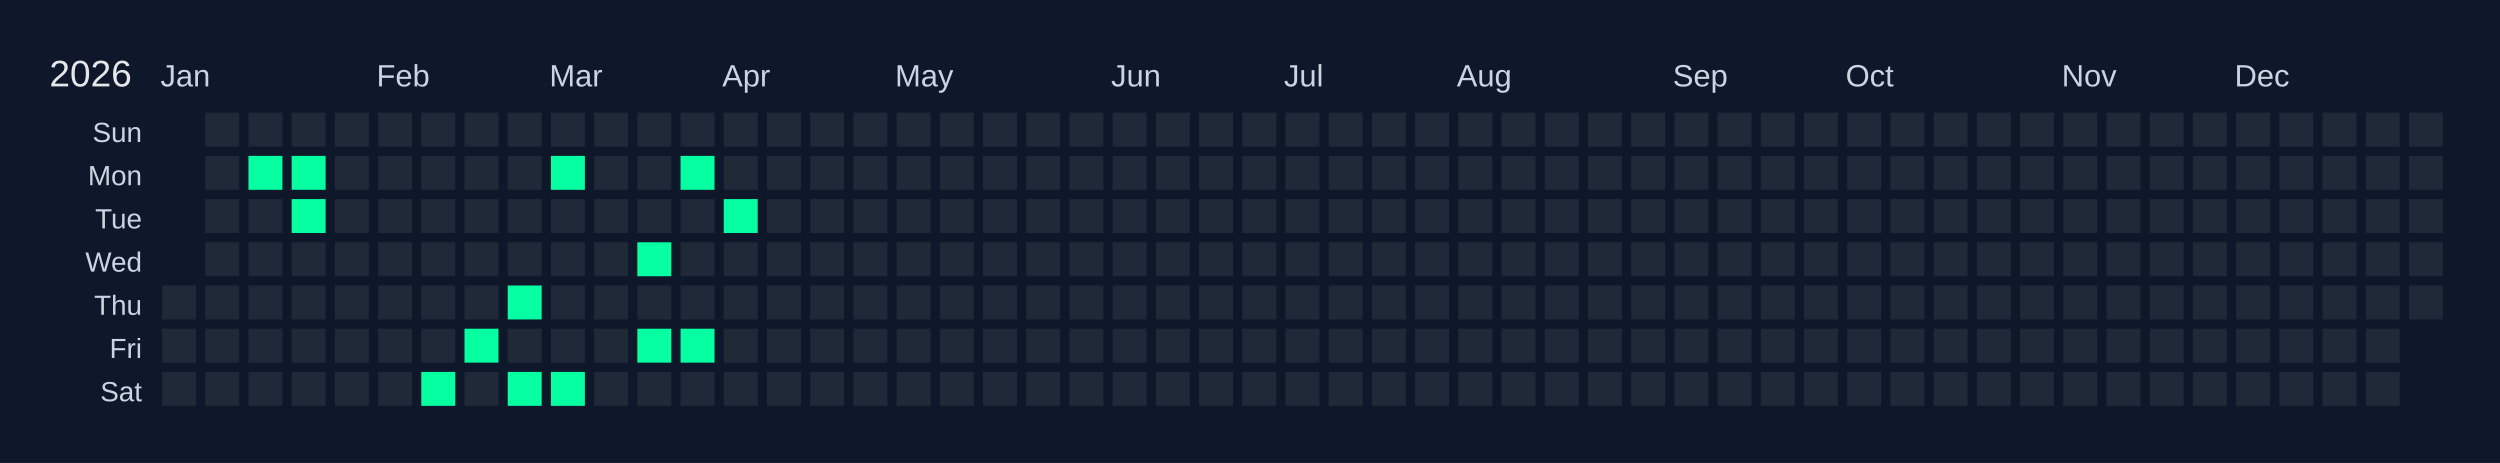
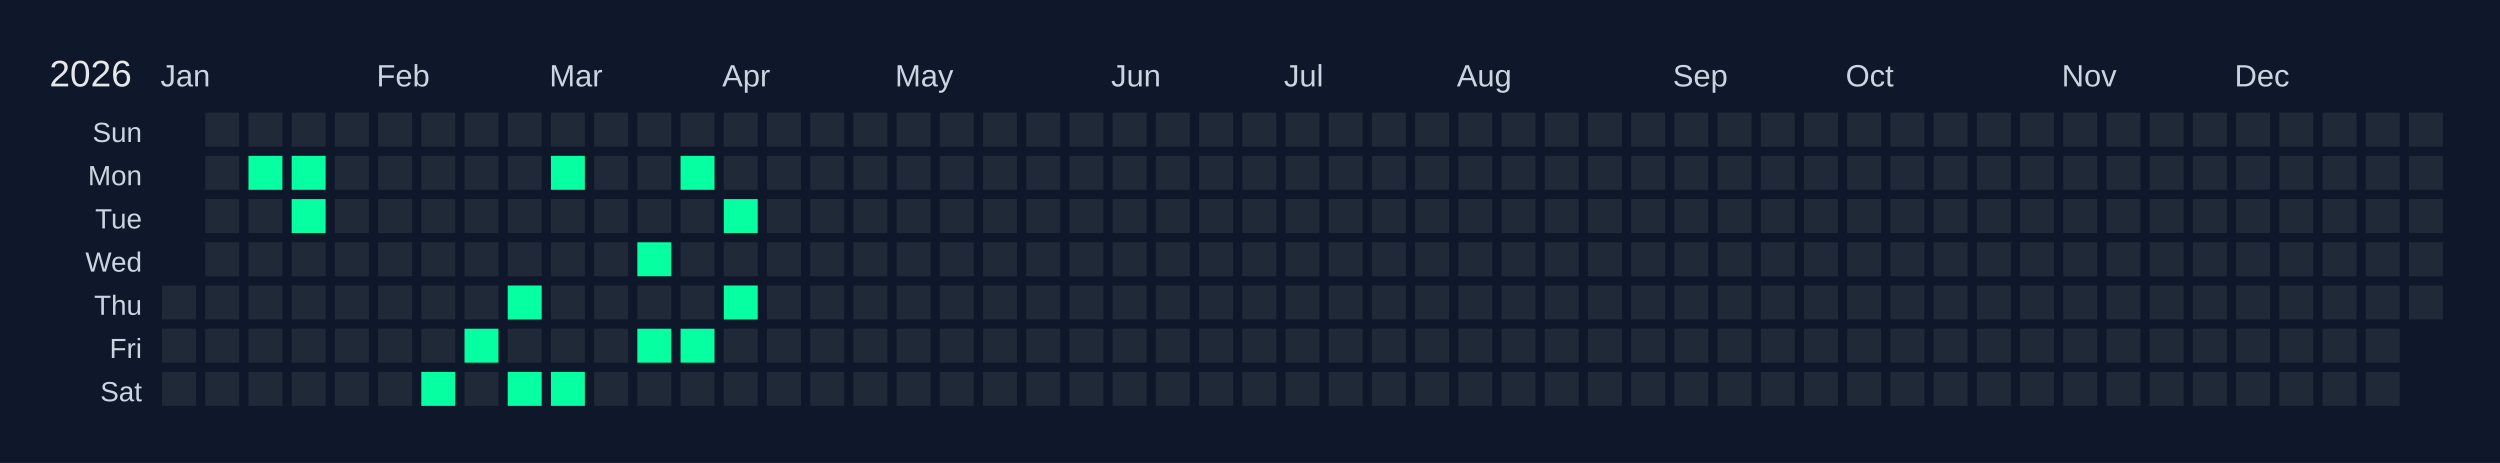
<svg xmlns="http://www.w3.org/2000/svg" width="810" height="150" viewBox="0 0 810 150">
  <rect width="810" height="150" fill="#0f172a" />
  <text x="16" y="28" font-size="12" fill="#e5e7eb" font-family="Arial, sans-serif">2026</text>
  <text x="52" y="28" font-size="10" fill="#cbd5e1" font-family="Arial, sans-serif">Jan</text>
  <text x="122" y="28" font-size="10" fill="#cbd5e1" font-family="Arial, sans-serif">Feb</text>
  <text x="178" y="28" font-size="10" fill="#cbd5e1" font-family="Arial, sans-serif">Mar</text>
  <text x="234" y="28" font-size="10" fill="#cbd5e1" font-family="Arial, sans-serif">Apr</text>
  <text x="290" y="28" font-size="10" fill="#cbd5e1" font-family="Arial, sans-serif">May</text>
  <text x="360" y="28" font-size="10" fill="#cbd5e1" font-family="Arial, sans-serif">Jun</text>
  <text x="416" y="28" font-size="10" fill="#cbd5e1" font-family="Arial, sans-serif">Jul</text>
  <text x="472" y="28" font-size="10" fill="#cbd5e1" font-family="Arial, sans-serif">Aug</text>
  <text x="542" y="28" font-size="10" fill="#cbd5e1" font-family="Arial, sans-serif">Sep</text>
  <text x="598" y="28" font-size="10" fill="#cbd5e1" font-family="Arial, sans-serif">Oct</text>
  <text x="668" y="28" font-size="10" fill="#cbd5e1" font-family="Arial, sans-serif">Nov</text>
  <text x="724" y="28" font-size="10" fill="#cbd5e1" font-family="Arial, sans-serif">Dec</text>
  <text x="46" y="46" font-size="9" fill="#cbd5e1" font-family="Arial, sans-serif" text-anchor="end">Sun</text>
  <text x="46" y="60" font-size="9" fill="#cbd5e1" font-family="Arial, sans-serif" text-anchor="end">Mon</text>
  <text x="46" y="74" font-size="9" fill="#cbd5e1" font-family="Arial, sans-serif" text-anchor="end">Tue</text>
  <text x="46" y="88" font-size="9" fill="#cbd5e1" font-family="Arial, sans-serif" text-anchor="end">Wed</text>
  <text x="46" y="102" font-size="9" fill="#cbd5e1" font-family="Arial, sans-serif" text-anchor="end">Thu</text>
  <text x="46" y="116" font-size="9" fill="#cbd5e1" font-family="Arial, sans-serif" text-anchor="end">Fri</text>
  <text x="46" y="130" font-size="9" fill="#cbd5e1" font-family="Arial, sans-serif" text-anchor="end">Sat</text>
  <g transform="translate(52,36)">
    <rect x="0" y="0" width="12" height="12" fill="#0f172a" stroke="#0f172a" stroke-width="1" />
    <rect x="0" y="14" width="12" height="12" fill="#0f172a" stroke="#0f172a" stroke-width="1" />
    <rect x="0" y="28" width="12" height="12" fill="#0f172a" stroke="#0f172a" stroke-width="1" />
    <rect x="0" y="42" width="12" height="12" fill="#0f172a" stroke="#0f172a" stroke-width="1" />
    <rect x="0" y="56" width="12" height="12" fill="#1f2937" stroke="#0f172a" stroke-width="1" data-date="2026-01-01" />
    <rect x="0" y="70" width="12" height="12" fill="#1f2937" stroke="#0f172a" stroke-width="1" data-date="2026-01-02" />
    <rect x="0" y="84" width="12" height="12" fill="#1f2937" stroke="#0f172a" stroke-width="1" data-date="2026-01-03" />
    <rect x="14" y="0" width="12" height="12" fill="#1f2937" stroke="#0f172a" stroke-width="1" data-date="2026-01-04" />
    <rect x="14" y="14" width="12" height="12" fill="#1f2937" stroke="#0f172a" stroke-width="1" data-date="2026-01-05" />
    <rect x="14" y="28" width="12" height="12" fill="#1f2937" stroke="#0f172a" stroke-width="1" data-date="2026-01-06" />
    <rect x="14" y="42" width="12" height="12" fill="#1f2937" stroke="#0f172a" stroke-width="1" data-date="2026-01-07" />
    <rect x="14" y="56" width="12" height="12" fill="#1f2937" stroke="#0f172a" stroke-width="1" data-date="2026-01-08" />
    <rect x="14" y="70" width="12" height="12" fill="#1f2937" stroke="#0f172a" stroke-width="1" data-date="2026-01-09" />
    <rect x="14" y="84" width="12" height="12" fill="#1f2937" stroke="#0f172a" stroke-width="1" data-date="2026-01-10" />
    <rect x="28" y="0" width="12" height="12" fill="#1f2937" stroke="#0f172a" stroke-width="1" data-date="2026-01-11" />
    <rect x="28" y="14" width="12" height="12" fill="#05ffa1" stroke="#0f172a" stroke-width="1" data-date="2026-01-12" />
    <rect x="28" y="28" width="12" height="12" fill="#1f2937" stroke="#0f172a" stroke-width="1" data-date="2026-01-13" />
    <rect x="28" y="42" width="12" height="12" fill="#1f2937" stroke="#0f172a" stroke-width="1" data-date="2026-01-14" />
    <rect x="28" y="56" width="12" height="12" fill="#1f2937" stroke="#0f172a" stroke-width="1" data-date="2026-01-15" />
    <rect x="28" y="70" width="12" height="12" fill="#1f2937" stroke="#0f172a" stroke-width="1" data-date="2026-01-16" />
    <rect x="28" y="84" width="12" height="12" fill="#1f2937" stroke="#0f172a" stroke-width="1" data-date="2026-01-17" />
    <rect x="42" y="0" width="12" height="12" fill="#1f2937" stroke="#0f172a" stroke-width="1" data-date="2026-01-18" />
    <rect x="42" y="14" width="12" height="12" fill="#05ffa1" stroke="#0f172a" stroke-width="1" data-date="2026-01-19" />
    <rect x="42" y="28" width="12" height="12" fill="#05ffa1" stroke="#0f172a" stroke-width="1" data-date="2026-01-20" />
    <rect x="42" y="42" width="12" height="12" fill="#1f2937" stroke="#0f172a" stroke-width="1" data-date="2026-01-21" />
    <rect x="42" y="56" width="12" height="12" fill="#1f2937" stroke="#0f172a" stroke-width="1" data-date="2026-01-22" />
    <rect x="42" y="70" width="12" height="12" fill="#1f2937" stroke="#0f172a" stroke-width="1" data-date="2026-01-23" />
    <rect x="42" y="84" width="12" height="12" fill="#1f2937" stroke="#0f172a" stroke-width="1" data-date="2026-01-24" />
    <rect x="56" y="0" width="12" height="12" fill="#1f2937" stroke="#0f172a" stroke-width="1" data-date="2026-01-25" />
    <rect x="56" y="14" width="12" height="12" fill="#1f2937" stroke="#0f172a" stroke-width="1" data-date="2026-01-26" />
    <rect x="56" y="28" width="12" height="12" fill="#1f2937" stroke="#0f172a" stroke-width="1" data-date="2026-01-27" />
    <rect x="56" y="42" width="12" height="12" fill="#1f2937" stroke="#0f172a" stroke-width="1" data-date="2026-01-28" />
    <rect x="56" y="56" width="12" height="12" fill="#1f2937" stroke="#0f172a" stroke-width="1" data-date="2026-01-29" />
    <rect x="56" y="70" width="12" height="12" fill="#1f2937" stroke="#0f172a" stroke-width="1" data-date="2026-01-30" />
    <rect x="56" y="84" width="12" height="12" fill="#1f2937" stroke="#0f172a" stroke-width="1" data-date="2026-01-31" />
    <rect x="70" y="0" width="12" height="12" fill="#1f2937" stroke="#0f172a" stroke-width="1" data-date="2026-02-01" />
    <rect x="70" y="14" width="12" height="12" fill="#1f2937" stroke="#0f172a" stroke-width="1" data-date="2026-02-02" />
    <rect x="70" y="28" width="12" height="12" fill="#1f2937" stroke="#0f172a" stroke-width="1" data-date="2026-02-03" />
    <rect x="70" y="42" width="12" height="12" fill="#1f2937" stroke="#0f172a" stroke-width="1" data-date="2026-02-04" />
    <rect x="70" y="56" width="12" height="12" fill="#1f2937" stroke="#0f172a" stroke-width="1" data-date="2026-02-05" />
    <rect x="70" y="70" width="12" height="12" fill="#1f2937" stroke="#0f172a" stroke-width="1" data-date="2026-02-06" />
    <rect x="70" y="84" width="12" height="12" fill="#1f2937" stroke="#0f172a" stroke-width="1" data-date="2026-02-07" />
    <rect x="84" y="0" width="12" height="12" fill="#1f2937" stroke="#0f172a" stroke-width="1" data-date="2026-02-08" />
    <rect x="84" y="14" width="12" height="12" fill="#1f2937" stroke="#0f172a" stroke-width="1" data-date="2026-02-09" />
    <rect x="84" y="28" width="12" height="12" fill="#1f2937" stroke="#0f172a" stroke-width="1" data-date="2026-02-10" />
    <rect x="84" y="42" width="12" height="12" fill="#1f2937" stroke="#0f172a" stroke-width="1" data-date="2026-02-11" />
    <rect x="84" y="56" width="12" height="12" fill="#1f2937" stroke="#0f172a" stroke-width="1" data-date="2026-02-12" />
    <rect x="84" y="70" width="12" height="12" fill="#1f2937" stroke="#0f172a" stroke-width="1" data-date="2026-02-13" />
    <rect x="84" y="84" width="12" height="12" fill="#05ffa1" stroke="#0f172a" stroke-width="1" data-date="2026-02-14" />
    <rect x="98" y="0" width="12" height="12" fill="#1f2937" stroke="#0f172a" stroke-width="1" data-date="2026-02-15" />
    <rect x="98" y="14" width="12" height="12" fill="#1f2937" stroke="#0f172a" stroke-width="1" data-date="2026-02-16" />
    <rect x="98" y="28" width="12" height="12" fill="#1f2937" stroke="#0f172a" stroke-width="1" data-date="2026-02-17" />
    <rect x="98" y="42" width="12" height="12" fill="#1f2937" stroke="#0f172a" stroke-width="1" data-date="2026-02-18" />
    <rect x="98" y="56" width="12" height="12" fill="#1f2937" stroke="#0f172a" stroke-width="1" data-date="2026-02-19" />
    <rect x="98" y="70" width="12" height="12" fill="#05ffa1" stroke="#0f172a" stroke-width="1" data-date="2026-02-20" />
    <rect x="98" y="84" width="12" height="12" fill="#1f2937" stroke="#0f172a" stroke-width="1" data-date="2026-02-21" />
    <rect x="112" y="0" width="12" height="12" fill="#1f2937" stroke="#0f172a" stroke-width="1" data-date="2026-02-22" />
    <rect x="112" y="14" width="12" height="12" fill="#1f2937" stroke="#0f172a" stroke-width="1" data-date="2026-02-23" />
    <rect x="112" y="28" width="12" height="12" fill="#1f2937" stroke="#0f172a" stroke-width="1" data-date="2026-02-24" />
    <rect x="112" y="42" width="12" height="12" fill="#1f2937" stroke="#0f172a" stroke-width="1" data-date="2026-02-25" />
    <rect x="112" y="56" width="12" height="12" fill="#05ffa1" stroke="#0f172a" stroke-width="1" data-date="2026-02-26" />
    <rect x="112" y="70" width="12" height="12" fill="#1f2937" stroke="#0f172a" stroke-width="1" data-date="2026-02-27" />
    <rect x="112" y="84" width="12" height="12" fill="#05ffa1" stroke="#0f172a" stroke-width="1" data-date="2026-02-28" />
    <rect x="126" y="0" width="12" height="12" fill="#1f2937" stroke="#0f172a" stroke-width="1" data-date="2026-03-01" />
    <rect x="126" y="14" width="12" height="12" fill="#05ffa1" stroke="#0f172a" stroke-width="1" data-date="2026-03-02" />
    <rect x="126" y="28" width="12" height="12" fill="#1f2937" stroke="#0f172a" stroke-width="1" data-date="2026-03-03" />
    <rect x="126" y="42" width="12" height="12" fill="#1f2937" stroke="#0f172a" stroke-width="1" data-date="2026-03-04" />
    <rect x="126" y="56" width="12" height="12" fill="#1f2937" stroke="#0f172a" stroke-width="1" data-date="2026-03-05" />
    <rect x="126" y="70" width="12" height="12" fill="#1f2937" stroke="#0f172a" stroke-width="1" data-date="2026-03-06" />
    <rect x="126" y="84" width="12" height="12" fill="#05ffa1" stroke="#0f172a" stroke-width="1" data-date="2026-03-07" />
    <rect x="140" y="0" width="12" height="12" fill="#1f2937" stroke="#0f172a" stroke-width="1" data-date="2026-03-08" />
    <rect x="140" y="14" width="12" height="12" fill="#1f2937" stroke="#0f172a" stroke-width="1" data-date="2026-03-09" />
    <rect x="140" y="28" width="12" height="12" fill="#1f2937" stroke="#0f172a" stroke-width="1" data-date="2026-03-10" />
    <rect x="140" y="42" width="12" height="12" fill="#1f2937" stroke="#0f172a" stroke-width="1" data-date="2026-03-11" />
    <rect x="140" y="56" width="12" height="12" fill="#1f2937" stroke="#0f172a" stroke-width="1" data-date="2026-03-12" />
    <rect x="140" y="70" width="12" height="12" fill="#1f2937" stroke="#0f172a" stroke-width="1" data-date="2026-03-13" />
    <rect x="140" y="84" width="12" height="12" fill="#1f2937" stroke="#0f172a" stroke-width="1" data-date="2026-03-14" />
    <rect x="154" y="0" width="12" height="12" fill="#1f2937" stroke="#0f172a" stroke-width="1" data-date="2026-03-15" />
    <rect x="154" y="14" width="12" height="12" fill="#1f2937" stroke="#0f172a" stroke-width="1" data-date="2026-03-16" />
    <rect x="154" y="28" width="12" height="12" fill="#1f2937" stroke="#0f172a" stroke-width="1" data-date="2026-03-17" />
    <rect x="154" y="42" width="12" height="12" fill="#05ffa1" stroke="#0f172a" stroke-width="1" data-date="2026-03-18" />
    <rect x="154" y="56" width="12" height="12" fill="#1f2937" stroke="#0f172a" stroke-width="1" data-date="2026-03-19" />
    <rect x="154" y="70" width="12" height="12" fill="#05ffa1" stroke="#0f172a" stroke-width="1" data-date="2026-03-20" />
    <rect x="154" y="84" width="12" height="12" fill="#1f2937" stroke="#0f172a" stroke-width="1" data-date="2026-03-21" />
    <rect x="168" y="0" width="12" height="12" fill="#1f2937" stroke="#0f172a" stroke-width="1" data-date="2026-03-22" />
    <rect x="168" y="14" width="12" height="12" fill="#05ffa1" stroke="#0f172a" stroke-width="1" data-date="2026-03-23" />
    <rect x="168" y="28" width="12" height="12" fill="#1f2937" stroke="#0f172a" stroke-width="1" data-date="2026-03-24" />
    <rect x="168" y="42" width="12" height="12" fill="#1f2937" stroke="#0f172a" stroke-width="1" data-date="2026-03-25" />
    <rect x="168" y="56" width="12" height="12" fill="#1f2937" stroke="#0f172a" stroke-width="1" data-date="2026-03-26" />
    <rect x="168" y="70" width="12" height="12" fill="#05ffa1" stroke="#0f172a" stroke-width="1" data-date="2026-03-27" />
    <rect x="168" y="84" width="12" height="12" fill="#1f2937" stroke="#0f172a" stroke-width="1" data-date="2026-03-28" />
    <rect x="182" y="0" width="12" height="12" fill="#1f2937" stroke="#0f172a" stroke-width="1" data-date="2026-03-29" />
    <rect x="182" y="14" width="12" height="12" fill="#1f2937" stroke="#0f172a" stroke-width="1" data-date="2026-03-30" />
    <rect x="182" y="28" width="12" height="12" fill="#05ffa1" stroke="#0f172a" stroke-width="1" data-date="2026-03-31" />
    <rect x="182" y="42" width="12" height="12" fill="#1f2937" stroke="#0f172a" stroke-width="1" data-date="2026-04-01" />
-     <rect x="182" y="56" width="12" height="12" fill="#1f2937" stroke="#0f172a" stroke-width="1" data-date="2026-04-02" />
+     <rect x="182" y="56" width="12" height="12" fill="#05ffa1" stroke="#0f172a" stroke-width="1" data-date="2026-04-02" />
    <rect x="182" y="70" width="12" height="12" fill="#1f2937" stroke="#0f172a" stroke-width="1" data-date="2026-04-03" />
    <rect x="182" y="84" width="12" height="12" fill="#1f2937" stroke="#0f172a" stroke-width="1" data-date="2026-04-04" />
    <rect x="196" y="0" width="12" height="12" fill="#1f2937" stroke="#0f172a" stroke-width="1" data-date="2026-04-05" />
    <rect x="196" y="14" width="12" height="12" fill="#1f2937" stroke="#0f172a" stroke-width="1" data-date="2026-04-06" />
    <rect x="196" y="28" width="12" height="12" fill="#1f2937" stroke="#0f172a" stroke-width="1" data-date="2026-04-07" />
    <rect x="196" y="42" width="12" height="12" fill="#1f2937" stroke="#0f172a" stroke-width="1" data-date="2026-04-08" />
    <rect x="196" y="56" width="12" height="12" fill="#1f2937" stroke="#0f172a" stroke-width="1" data-date="2026-04-09" />
    <rect x="196" y="70" width="12" height="12" fill="#1f2937" stroke="#0f172a" stroke-width="1" data-date="2026-04-10" />
    <rect x="196" y="84" width="12" height="12" fill="#1f2937" stroke="#0f172a" stroke-width="1" data-date="2026-04-11" />
    <rect x="210" y="0" width="12" height="12" fill="#1f2937" stroke="#0f172a" stroke-width="1" data-date="2026-04-12" />
    <rect x="210" y="14" width="12" height="12" fill="#1f2937" stroke="#0f172a" stroke-width="1" data-date="2026-04-13" />
    <rect x="210" y="28" width="12" height="12" fill="#1f2937" stroke="#0f172a" stroke-width="1" data-date="2026-04-14" />
    <rect x="210" y="42" width="12" height="12" fill="#1f2937" stroke="#0f172a" stroke-width="1" data-date="2026-04-15" />
    <rect x="210" y="56" width="12" height="12" fill="#1f2937" stroke="#0f172a" stroke-width="1" data-date="2026-04-16" />
    <rect x="210" y="70" width="12" height="12" fill="#1f2937" stroke="#0f172a" stroke-width="1" data-date="2026-04-17" />
    <rect x="210" y="84" width="12" height="12" fill="#1f2937" stroke="#0f172a" stroke-width="1" data-date="2026-04-18" />
    <rect x="224" y="0" width="12" height="12" fill="#1f2937" stroke="#0f172a" stroke-width="1" data-date="2026-04-19" />
    <rect x="224" y="14" width="12" height="12" fill="#1f2937" stroke="#0f172a" stroke-width="1" data-date="2026-04-20" />
    <rect x="224" y="28" width="12" height="12" fill="#1f2937" stroke="#0f172a" stroke-width="1" data-date="2026-04-21" />
    <rect x="224" y="42" width="12" height="12" fill="#1f2937" stroke="#0f172a" stroke-width="1" data-date="2026-04-22" />
    <rect x="224" y="56" width="12" height="12" fill="#1f2937" stroke="#0f172a" stroke-width="1" data-date="2026-04-23" />
    <rect x="224" y="70" width="12" height="12" fill="#1f2937" stroke="#0f172a" stroke-width="1" data-date="2026-04-24" />
    <rect x="224" y="84" width="12" height="12" fill="#1f2937" stroke="#0f172a" stroke-width="1" data-date="2026-04-25" />
    <rect x="238" y="0" width="12" height="12" fill="#1f2937" stroke="#0f172a" stroke-width="1" data-date="2026-04-26" />
    <rect x="238" y="14" width="12" height="12" fill="#1f2937" stroke="#0f172a" stroke-width="1" data-date="2026-04-27" />
    <rect x="238" y="28" width="12" height="12" fill="#1f2937" stroke="#0f172a" stroke-width="1" data-date="2026-04-28" />
    <rect x="238" y="42" width="12" height="12" fill="#1f2937" stroke="#0f172a" stroke-width="1" data-date="2026-04-29" />
    <rect x="238" y="56" width="12" height="12" fill="#1f2937" stroke="#0f172a" stroke-width="1" data-date="2026-04-30" />
    <rect x="238" y="70" width="12" height="12" fill="#1f2937" stroke="#0f172a" stroke-width="1" data-date="2026-05-01" />
    <rect x="238" y="84" width="12" height="12" fill="#1f2937" stroke="#0f172a" stroke-width="1" data-date="2026-05-02" />
    <rect x="252" y="0" width="12" height="12" fill="#1f2937" stroke="#0f172a" stroke-width="1" data-date="2026-05-03" />
    <rect x="252" y="14" width="12" height="12" fill="#1f2937" stroke="#0f172a" stroke-width="1" data-date="2026-05-04" />
    <rect x="252" y="28" width="12" height="12" fill="#1f2937" stroke="#0f172a" stroke-width="1" data-date="2026-05-05" />
    <rect x="252" y="42" width="12" height="12" fill="#1f2937" stroke="#0f172a" stroke-width="1" data-date="2026-05-06" />
    <rect x="252" y="56" width="12" height="12" fill="#1f2937" stroke="#0f172a" stroke-width="1" data-date="2026-05-07" />
    <rect x="252" y="70" width="12" height="12" fill="#1f2937" stroke="#0f172a" stroke-width="1" data-date="2026-05-08" />
    <rect x="252" y="84" width="12" height="12" fill="#1f2937" stroke="#0f172a" stroke-width="1" data-date="2026-05-09" />
    <rect x="266" y="0" width="12" height="12" fill="#1f2937" stroke="#0f172a" stroke-width="1" data-date="2026-05-10" />
    <rect x="266" y="14" width="12" height="12" fill="#1f2937" stroke="#0f172a" stroke-width="1" data-date="2026-05-11" />
    <rect x="266" y="28" width="12" height="12" fill="#1f2937" stroke="#0f172a" stroke-width="1" data-date="2026-05-12" />
    <rect x="266" y="42" width="12" height="12" fill="#1f2937" stroke="#0f172a" stroke-width="1" data-date="2026-05-13" />
    <rect x="266" y="56" width="12" height="12" fill="#1f2937" stroke="#0f172a" stroke-width="1" data-date="2026-05-14" />
    <rect x="266" y="70" width="12" height="12" fill="#1f2937" stroke="#0f172a" stroke-width="1" data-date="2026-05-15" />
    <rect x="266" y="84" width="12" height="12" fill="#1f2937" stroke="#0f172a" stroke-width="1" data-date="2026-05-16" />
    <rect x="280" y="0" width="12" height="12" fill="#1f2937" stroke="#0f172a" stroke-width="1" data-date="2026-05-17" />
    <rect x="280" y="14" width="12" height="12" fill="#1f2937" stroke="#0f172a" stroke-width="1" data-date="2026-05-18" />
    <rect x="280" y="28" width="12" height="12" fill="#1f2937" stroke="#0f172a" stroke-width="1" data-date="2026-05-19" />
    <rect x="280" y="42" width="12" height="12" fill="#1f2937" stroke="#0f172a" stroke-width="1" data-date="2026-05-20" />
    <rect x="280" y="56" width="12" height="12" fill="#1f2937" stroke="#0f172a" stroke-width="1" data-date="2026-05-21" />
    <rect x="280" y="70" width="12" height="12" fill="#1f2937" stroke="#0f172a" stroke-width="1" data-date="2026-05-22" />
    <rect x="280" y="84" width="12" height="12" fill="#1f2937" stroke="#0f172a" stroke-width="1" data-date="2026-05-23" />
    <rect x="294" y="0" width="12" height="12" fill="#1f2937" stroke="#0f172a" stroke-width="1" data-date="2026-05-24" />
    <rect x="294" y="14" width="12" height="12" fill="#1f2937" stroke="#0f172a" stroke-width="1" data-date="2026-05-25" />
    <rect x="294" y="28" width="12" height="12" fill="#1f2937" stroke="#0f172a" stroke-width="1" data-date="2026-05-26" />
    <rect x="294" y="42" width="12" height="12" fill="#1f2937" stroke="#0f172a" stroke-width="1" data-date="2026-05-27" />
    <rect x="294" y="56" width="12" height="12" fill="#1f2937" stroke="#0f172a" stroke-width="1" data-date="2026-05-28" />
    <rect x="294" y="70" width="12" height="12" fill="#1f2937" stroke="#0f172a" stroke-width="1" data-date="2026-05-29" />
    <rect x="294" y="84" width="12" height="12" fill="#1f2937" stroke="#0f172a" stroke-width="1" data-date="2026-05-30" />
    <rect x="308" y="0" width="12" height="12" fill="#1f2937" stroke="#0f172a" stroke-width="1" data-date="2026-05-31" />
    <rect x="308" y="14" width="12" height="12" fill="#1f2937" stroke="#0f172a" stroke-width="1" data-date="2026-06-01" />
    <rect x="308" y="28" width="12" height="12" fill="#1f2937" stroke="#0f172a" stroke-width="1" data-date="2026-06-02" />
    <rect x="308" y="42" width="12" height="12" fill="#1f2937" stroke="#0f172a" stroke-width="1" data-date="2026-06-03" />
    <rect x="308" y="56" width="12" height="12" fill="#1f2937" stroke="#0f172a" stroke-width="1" data-date="2026-06-04" />
    <rect x="308" y="70" width="12" height="12" fill="#1f2937" stroke="#0f172a" stroke-width="1" data-date="2026-06-05" />
    <rect x="308" y="84" width="12" height="12" fill="#1f2937" stroke="#0f172a" stroke-width="1" data-date="2026-06-06" />
    <rect x="322" y="0" width="12" height="12" fill="#1f2937" stroke="#0f172a" stroke-width="1" data-date="2026-06-07" />
    <rect x="322" y="14" width="12" height="12" fill="#1f2937" stroke="#0f172a" stroke-width="1" data-date="2026-06-08" />
    <rect x="322" y="28" width="12" height="12" fill="#1f2937" stroke="#0f172a" stroke-width="1" data-date="2026-06-09" />
    <rect x="322" y="42" width="12" height="12" fill="#1f2937" stroke="#0f172a" stroke-width="1" data-date="2026-06-10" />
    <rect x="322" y="56" width="12" height="12" fill="#1f2937" stroke="#0f172a" stroke-width="1" data-date="2026-06-11" />
    <rect x="322" y="70" width="12" height="12" fill="#1f2937" stroke="#0f172a" stroke-width="1" data-date="2026-06-12" />
    <rect x="322" y="84" width="12" height="12" fill="#1f2937" stroke="#0f172a" stroke-width="1" data-date="2026-06-13" />
    <rect x="336" y="0" width="12" height="12" fill="#1f2937" stroke="#0f172a" stroke-width="1" data-date="2026-06-14" />
    <rect x="336" y="14" width="12" height="12" fill="#1f2937" stroke="#0f172a" stroke-width="1" data-date="2026-06-15" />
    <rect x="336" y="28" width="12" height="12" fill="#1f2937" stroke="#0f172a" stroke-width="1" data-date="2026-06-16" />
    <rect x="336" y="42" width="12" height="12" fill="#1f2937" stroke="#0f172a" stroke-width="1" data-date="2026-06-17" />
    <rect x="336" y="56" width="12" height="12" fill="#1f2937" stroke="#0f172a" stroke-width="1" data-date="2026-06-18" />
    <rect x="336" y="70" width="12" height="12" fill="#1f2937" stroke="#0f172a" stroke-width="1" data-date="2026-06-19" />
    <rect x="336" y="84" width="12" height="12" fill="#1f2937" stroke="#0f172a" stroke-width="1" data-date="2026-06-20" />
    <rect x="350" y="0" width="12" height="12" fill="#1f2937" stroke="#0f172a" stroke-width="1" data-date="2026-06-21" />
    <rect x="350" y="14" width="12" height="12" fill="#1f2937" stroke="#0f172a" stroke-width="1" data-date="2026-06-22" />
    <rect x="350" y="28" width="12" height="12" fill="#1f2937" stroke="#0f172a" stroke-width="1" data-date="2026-06-23" />
    <rect x="350" y="42" width="12" height="12" fill="#1f2937" stroke="#0f172a" stroke-width="1" data-date="2026-06-24" />
    <rect x="350" y="56" width="12" height="12" fill="#1f2937" stroke="#0f172a" stroke-width="1" data-date="2026-06-25" />
    <rect x="350" y="70" width="12" height="12" fill="#1f2937" stroke="#0f172a" stroke-width="1" data-date="2026-06-26" />
    <rect x="350" y="84" width="12" height="12" fill="#1f2937" stroke="#0f172a" stroke-width="1" data-date="2026-06-27" />
    <rect x="364" y="0" width="12" height="12" fill="#1f2937" stroke="#0f172a" stroke-width="1" data-date="2026-06-28" />
    <rect x="364" y="14" width="12" height="12" fill="#1f2937" stroke="#0f172a" stroke-width="1" data-date="2026-06-29" />
    <rect x="364" y="28" width="12" height="12" fill="#1f2937" stroke="#0f172a" stroke-width="1" data-date="2026-06-30" />
    <rect x="364" y="42" width="12" height="12" fill="#1f2937" stroke="#0f172a" stroke-width="1" data-date="2026-07-01" />
    <rect x="364" y="56" width="12" height="12" fill="#1f2937" stroke="#0f172a" stroke-width="1" data-date="2026-07-02" />
    <rect x="364" y="70" width="12" height="12" fill="#1f2937" stroke="#0f172a" stroke-width="1" data-date="2026-07-03" />
    <rect x="364" y="84" width="12" height="12" fill="#1f2937" stroke="#0f172a" stroke-width="1" data-date="2026-07-04" />
    <rect x="378" y="0" width="12" height="12" fill="#1f2937" stroke="#0f172a" stroke-width="1" data-date="2026-07-05" />
    <rect x="378" y="14" width="12" height="12" fill="#1f2937" stroke="#0f172a" stroke-width="1" data-date="2026-07-06" />
    <rect x="378" y="28" width="12" height="12" fill="#1f2937" stroke="#0f172a" stroke-width="1" data-date="2026-07-07" />
    <rect x="378" y="42" width="12" height="12" fill="#1f2937" stroke="#0f172a" stroke-width="1" data-date="2026-07-08" />
    <rect x="378" y="56" width="12" height="12" fill="#1f2937" stroke="#0f172a" stroke-width="1" data-date="2026-07-09" />
    <rect x="378" y="70" width="12" height="12" fill="#1f2937" stroke="#0f172a" stroke-width="1" data-date="2026-07-10" />
    <rect x="378" y="84" width="12" height="12" fill="#1f2937" stroke="#0f172a" stroke-width="1" data-date="2026-07-11" />
    <rect x="392" y="0" width="12" height="12" fill="#1f2937" stroke="#0f172a" stroke-width="1" data-date="2026-07-12" />
    <rect x="392" y="14" width="12" height="12" fill="#1f2937" stroke="#0f172a" stroke-width="1" data-date="2026-07-13" />
    <rect x="392" y="28" width="12" height="12" fill="#1f2937" stroke="#0f172a" stroke-width="1" data-date="2026-07-14" />
    <rect x="392" y="42" width="12" height="12" fill="#1f2937" stroke="#0f172a" stroke-width="1" data-date="2026-07-15" />
    <rect x="392" y="56" width="12" height="12" fill="#1f2937" stroke="#0f172a" stroke-width="1" data-date="2026-07-16" />
    <rect x="392" y="70" width="12" height="12" fill="#1f2937" stroke="#0f172a" stroke-width="1" data-date="2026-07-17" />
    <rect x="392" y="84" width="12" height="12" fill="#1f2937" stroke="#0f172a" stroke-width="1" data-date="2026-07-18" />
    <rect x="406" y="0" width="12" height="12" fill="#1f2937" stroke="#0f172a" stroke-width="1" data-date="2026-07-19" />
    <rect x="406" y="14" width="12" height="12" fill="#1f2937" stroke="#0f172a" stroke-width="1" data-date="2026-07-20" />
    <rect x="406" y="28" width="12" height="12" fill="#1f2937" stroke="#0f172a" stroke-width="1" data-date="2026-07-21" />
    <rect x="406" y="42" width="12" height="12" fill="#1f2937" stroke="#0f172a" stroke-width="1" data-date="2026-07-22" />
    <rect x="406" y="56" width="12" height="12" fill="#1f2937" stroke="#0f172a" stroke-width="1" data-date="2026-07-23" />
    <rect x="406" y="70" width="12" height="12" fill="#1f2937" stroke="#0f172a" stroke-width="1" data-date="2026-07-24" />
    <rect x="406" y="84" width="12" height="12" fill="#1f2937" stroke="#0f172a" stroke-width="1" data-date="2026-07-25" />
    <rect x="420" y="0" width="12" height="12" fill="#1f2937" stroke="#0f172a" stroke-width="1" data-date="2026-07-26" />
    <rect x="420" y="14" width="12" height="12" fill="#1f2937" stroke="#0f172a" stroke-width="1" data-date="2026-07-27" />
    <rect x="420" y="28" width="12" height="12" fill="#1f2937" stroke="#0f172a" stroke-width="1" data-date="2026-07-28" />
    <rect x="420" y="42" width="12" height="12" fill="#1f2937" stroke="#0f172a" stroke-width="1" data-date="2026-07-29" />
    <rect x="420" y="56" width="12" height="12" fill="#1f2937" stroke="#0f172a" stroke-width="1" data-date="2026-07-30" />
    <rect x="420" y="70" width="12" height="12" fill="#1f2937" stroke="#0f172a" stroke-width="1" data-date="2026-07-31" />
    <rect x="420" y="84" width="12" height="12" fill="#1f2937" stroke="#0f172a" stroke-width="1" data-date="2026-08-01" />
    <rect x="434" y="0" width="12" height="12" fill="#1f2937" stroke="#0f172a" stroke-width="1" data-date="2026-08-02" />
    <rect x="434" y="14" width="12" height="12" fill="#1f2937" stroke="#0f172a" stroke-width="1" data-date="2026-08-03" />
    <rect x="434" y="28" width="12" height="12" fill="#1f2937" stroke="#0f172a" stroke-width="1" data-date="2026-08-04" />
    <rect x="434" y="42" width="12" height="12" fill="#1f2937" stroke="#0f172a" stroke-width="1" data-date="2026-08-05" />
    <rect x="434" y="56" width="12" height="12" fill="#1f2937" stroke="#0f172a" stroke-width="1" data-date="2026-08-06" />
    <rect x="434" y="70" width="12" height="12" fill="#1f2937" stroke="#0f172a" stroke-width="1" data-date="2026-08-07" />
    <rect x="434" y="84" width="12" height="12" fill="#1f2937" stroke="#0f172a" stroke-width="1" data-date="2026-08-08" />
    <rect x="448" y="0" width="12" height="12" fill="#1f2937" stroke="#0f172a" stroke-width="1" data-date="2026-08-09" />
    <rect x="448" y="14" width="12" height="12" fill="#1f2937" stroke="#0f172a" stroke-width="1" data-date="2026-08-10" />
    <rect x="448" y="28" width="12" height="12" fill="#1f2937" stroke="#0f172a" stroke-width="1" data-date="2026-08-11" />
    <rect x="448" y="42" width="12" height="12" fill="#1f2937" stroke="#0f172a" stroke-width="1" data-date="2026-08-12" />
    <rect x="448" y="56" width="12" height="12" fill="#1f2937" stroke="#0f172a" stroke-width="1" data-date="2026-08-13" />
    <rect x="448" y="70" width="12" height="12" fill="#1f2937" stroke="#0f172a" stroke-width="1" data-date="2026-08-14" />
    <rect x="448" y="84" width="12" height="12" fill="#1f2937" stroke="#0f172a" stroke-width="1" data-date="2026-08-15" />
    <rect x="462" y="0" width="12" height="12" fill="#1f2937" stroke="#0f172a" stroke-width="1" data-date="2026-08-16" />
    <rect x="462" y="14" width="12" height="12" fill="#1f2937" stroke="#0f172a" stroke-width="1" data-date="2026-08-17" />
    <rect x="462" y="28" width="12" height="12" fill="#1f2937" stroke="#0f172a" stroke-width="1" data-date="2026-08-18" />
    <rect x="462" y="42" width="12" height="12" fill="#1f2937" stroke="#0f172a" stroke-width="1" data-date="2026-08-19" />
    <rect x="462" y="56" width="12" height="12" fill="#1f2937" stroke="#0f172a" stroke-width="1" data-date="2026-08-20" />
    <rect x="462" y="70" width="12" height="12" fill="#1f2937" stroke="#0f172a" stroke-width="1" data-date="2026-08-21" />
    <rect x="462" y="84" width="12" height="12" fill="#1f2937" stroke="#0f172a" stroke-width="1" data-date="2026-08-22" />
    <rect x="476" y="0" width="12" height="12" fill="#1f2937" stroke="#0f172a" stroke-width="1" data-date="2026-08-23" />
    <rect x="476" y="14" width="12" height="12" fill="#1f2937" stroke="#0f172a" stroke-width="1" data-date="2026-08-24" />
    <rect x="476" y="28" width="12" height="12" fill="#1f2937" stroke="#0f172a" stroke-width="1" data-date="2026-08-25" />
    <rect x="476" y="42" width="12" height="12" fill="#1f2937" stroke="#0f172a" stroke-width="1" data-date="2026-08-26" />
    <rect x="476" y="56" width="12" height="12" fill="#1f2937" stroke="#0f172a" stroke-width="1" data-date="2026-08-27" />
    <rect x="476" y="70" width="12" height="12" fill="#1f2937" stroke="#0f172a" stroke-width="1" data-date="2026-08-28" />
    <rect x="476" y="84" width="12" height="12" fill="#1f2937" stroke="#0f172a" stroke-width="1" data-date="2026-08-29" />
    <rect x="490" y="0" width="12" height="12" fill="#1f2937" stroke="#0f172a" stroke-width="1" data-date="2026-08-30" />
    <rect x="490" y="14" width="12" height="12" fill="#1f2937" stroke="#0f172a" stroke-width="1" data-date="2026-08-31" />
    <rect x="490" y="28" width="12" height="12" fill="#1f2937" stroke="#0f172a" stroke-width="1" data-date="2026-09-01" />
    <rect x="490" y="42" width="12" height="12" fill="#1f2937" stroke="#0f172a" stroke-width="1" data-date="2026-09-02" />
    <rect x="490" y="56" width="12" height="12" fill="#1f2937" stroke="#0f172a" stroke-width="1" data-date="2026-09-03" />
    <rect x="490" y="70" width="12" height="12" fill="#1f2937" stroke="#0f172a" stroke-width="1" data-date="2026-09-04" />
    <rect x="490" y="84" width="12" height="12" fill="#1f2937" stroke="#0f172a" stroke-width="1" data-date="2026-09-05" />
    <rect x="504" y="0" width="12" height="12" fill="#1f2937" stroke="#0f172a" stroke-width="1" data-date="2026-09-06" />
    <rect x="504" y="14" width="12" height="12" fill="#1f2937" stroke="#0f172a" stroke-width="1" data-date="2026-09-07" />
    <rect x="504" y="28" width="12" height="12" fill="#1f2937" stroke="#0f172a" stroke-width="1" data-date="2026-09-08" />
    <rect x="504" y="42" width="12" height="12" fill="#1f2937" stroke="#0f172a" stroke-width="1" data-date="2026-09-09" />
    <rect x="504" y="56" width="12" height="12" fill="#1f2937" stroke="#0f172a" stroke-width="1" data-date="2026-09-10" />
    <rect x="504" y="70" width="12" height="12" fill="#1f2937" stroke="#0f172a" stroke-width="1" data-date="2026-09-11" />
    <rect x="504" y="84" width="12" height="12" fill="#1f2937" stroke="#0f172a" stroke-width="1" data-date="2026-09-12" />
    <rect x="518" y="0" width="12" height="12" fill="#1f2937" stroke="#0f172a" stroke-width="1" data-date="2026-09-13" />
    <rect x="518" y="14" width="12" height="12" fill="#1f2937" stroke="#0f172a" stroke-width="1" data-date="2026-09-14" />
    <rect x="518" y="28" width="12" height="12" fill="#1f2937" stroke="#0f172a" stroke-width="1" data-date="2026-09-15" />
    <rect x="518" y="42" width="12" height="12" fill="#1f2937" stroke="#0f172a" stroke-width="1" data-date="2026-09-16" />
    <rect x="518" y="56" width="12" height="12" fill="#1f2937" stroke="#0f172a" stroke-width="1" data-date="2026-09-17" />
    <rect x="518" y="70" width="12" height="12" fill="#1f2937" stroke="#0f172a" stroke-width="1" data-date="2026-09-18" />
    <rect x="518" y="84" width="12" height="12" fill="#1f2937" stroke="#0f172a" stroke-width="1" data-date="2026-09-19" />
    <rect x="532" y="0" width="12" height="12" fill="#1f2937" stroke="#0f172a" stroke-width="1" data-date="2026-09-20" />
    <rect x="532" y="14" width="12" height="12" fill="#1f2937" stroke="#0f172a" stroke-width="1" data-date="2026-09-21" />
    <rect x="532" y="28" width="12" height="12" fill="#1f2937" stroke="#0f172a" stroke-width="1" data-date="2026-09-22" />
    <rect x="532" y="42" width="12" height="12" fill="#1f2937" stroke="#0f172a" stroke-width="1" data-date="2026-09-23" />
    <rect x="532" y="56" width="12" height="12" fill="#1f2937" stroke="#0f172a" stroke-width="1" data-date="2026-09-24" />
    <rect x="532" y="70" width="12" height="12" fill="#1f2937" stroke="#0f172a" stroke-width="1" data-date="2026-09-25" />
    <rect x="532" y="84" width="12" height="12" fill="#1f2937" stroke="#0f172a" stroke-width="1" data-date="2026-09-26" />
    <rect x="546" y="0" width="12" height="12" fill="#1f2937" stroke="#0f172a" stroke-width="1" data-date="2026-09-27" />
    <rect x="546" y="14" width="12" height="12" fill="#1f2937" stroke="#0f172a" stroke-width="1" data-date="2026-09-28" />
    <rect x="546" y="28" width="12" height="12" fill="#1f2937" stroke="#0f172a" stroke-width="1" data-date="2026-09-29" />
    <rect x="546" y="42" width="12" height="12" fill="#1f2937" stroke="#0f172a" stroke-width="1" data-date="2026-09-30" />
    <rect x="546" y="56" width="12" height="12" fill="#1f2937" stroke="#0f172a" stroke-width="1" data-date="2026-10-01" />
    <rect x="546" y="70" width="12" height="12" fill="#1f2937" stroke="#0f172a" stroke-width="1" data-date="2026-10-02" />
    <rect x="546" y="84" width="12" height="12" fill="#1f2937" stroke="#0f172a" stroke-width="1" data-date="2026-10-03" />
    <rect x="560" y="0" width="12" height="12" fill="#1f2937" stroke="#0f172a" stroke-width="1" data-date="2026-10-04" />
    <rect x="560" y="14" width="12" height="12" fill="#1f2937" stroke="#0f172a" stroke-width="1" data-date="2026-10-05" />
    <rect x="560" y="28" width="12" height="12" fill="#1f2937" stroke="#0f172a" stroke-width="1" data-date="2026-10-06" />
    <rect x="560" y="42" width="12" height="12" fill="#1f2937" stroke="#0f172a" stroke-width="1" data-date="2026-10-07" />
    <rect x="560" y="56" width="12" height="12" fill="#1f2937" stroke="#0f172a" stroke-width="1" data-date="2026-10-08" />
    <rect x="560" y="70" width="12" height="12" fill="#1f2937" stroke="#0f172a" stroke-width="1" data-date="2026-10-09" />
    <rect x="560" y="84" width="12" height="12" fill="#1f2937" stroke="#0f172a" stroke-width="1" data-date="2026-10-10" />
    <rect x="574" y="0" width="12" height="12" fill="#1f2937" stroke="#0f172a" stroke-width="1" data-date="2026-10-11" />
    <rect x="574" y="14" width="12" height="12" fill="#1f2937" stroke="#0f172a" stroke-width="1" data-date="2026-10-12" />
    <rect x="574" y="28" width="12" height="12" fill="#1f2937" stroke="#0f172a" stroke-width="1" data-date="2026-10-13" />
    <rect x="574" y="42" width="12" height="12" fill="#1f2937" stroke="#0f172a" stroke-width="1" data-date="2026-10-14" />
    <rect x="574" y="56" width="12" height="12" fill="#1f2937" stroke="#0f172a" stroke-width="1" data-date="2026-10-15" />
    <rect x="574" y="70" width="12" height="12" fill="#1f2937" stroke="#0f172a" stroke-width="1" data-date="2026-10-16" />
    <rect x="574" y="84" width="12" height="12" fill="#1f2937" stroke="#0f172a" stroke-width="1" data-date="2026-10-17" />
    <rect x="588" y="0" width="12" height="12" fill="#1f2937" stroke="#0f172a" stroke-width="1" data-date="2026-10-18" />
    <rect x="588" y="14" width="12" height="12" fill="#1f2937" stroke="#0f172a" stroke-width="1" data-date="2026-10-19" />
    <rect x="588" y="28" width="12" height="12" fill="#1f2937" stroke="#0f172a" stroke-width="1" data-date="2026-10-20" />
    <rect x="588" y="42" width="12" height="12" fill="#1f2937" stroke="#0f172a" stroke-width="1" data-date="2026-10-21" />
    <rect x="588" y="56" width="12" height="12" fill="#1f2937" stroke="#0f172a" stroke-width="1" data-date="2026-10-22" />
    <rect x="588" y="70" width="12" height="12" fill="#1f2937" stroke="#0f172a" stroke-width="1" data-date="2026-10-23" />
    <rect x="588" y="84" width="12" height="12" fill="#1f2937" stroke="#0f172a" stroke-width="1" data-date="2026-10-24" />
    <rect x="602" y="0" width="12" height="12" fill="#1f2937" stroke="#0f172a" stroke-width="1" data-date="2026-10-25" />
    <rect x="602" y="14" width="12" height="12" fill="#1f2937" stroke="#0f172a" stroke-width="1" data-date="2026-10-26" />
    <rect x="602" y="28" width="12" height="12" fill="#1f2937" stroke="#0f172a" stroke-width="1" data-date="2026-10-27" />
    <rect x="602" y="42" width="12" height="12" fill="#1f2937" stroke="#0f172a" stroke-width="1" data-date="2026-10-28" />
    <rect x="602" y="56" width="12" height="12" fill="#1f2937" stroke="#0f172a" stroke-width="1" data-date="2026-10-29" />
    <rect x="602" y="70" width="12" height="12" fill="#1f2937" stroke="#0f172a" stroke-width="1" data-date="2026-10-30" />
    <rect x="602" y="84" width="12" height="12" fill="#1f2937" stroke="#0f172a" stroke-width="1" data-date="2026-10-31" />
    <rect x="616" y="0" width="12" height="12" fill="#1f2937" stroke="#0f172a" stroke-width="1" data-date="2026-11-01" />
    <rect x="616" y="14" width="12" height="12" fill="#1f2937" stroke="#0f172a" stroke-width="1" data-date="2026-11-02" />
    <rect x="616" y="28" width="12" height="12" fill="#1f2937" stroke="#0f172a" stroke-width="1" data-date="2026-11-03" />
    <rect x="616" y="42" width="12" height="12" fill="#1f2937" stroke="#0f172a" stroke-width="1" data-date="2026-11-04" />
    <rect x="616" y="56" width="12" height="12" fill="#1f2937" stroke="#0f172a" stroke-width="1" data-date="2026-11-05" />
    <rect x="616" y="70" width="12" height="12" fill="#1f2937" stroke="#0f172a" stroke-width="1" data-date="2026-11-06" />
    <rect x="616" y="84" width="12" height="12" fill="#1f2937" stroke="#0f172a" stroke-width="1" data-date="2026-11-07" />
    <rect x="630" y="0" width="12" height="12" fill="#1f2937" stroke="#0f172a" stroke-width="1" data-date="2026-11-08" />
    <rect x="630" y="14" width="12" height="12" fill="#1f2937" stroke="#0f172a" stroke-width="1" data-date="2026-11-09" />
    <rect x="630" y="28" width="12" height="12" fill="#1f2937" stroke="#0f172a" stroke-width="1" data-date="2026-11-10" />
    <rect x="630" y="42" width="12" height="12" fill="#1f2937" stroke="#0f172a" stroke-width="1" data-date="2026-11-11" />
    <rect x="630" y="56" width="12" height="12" fill="#1f2937" stroke="#0f172a" stroke-width="1" data-date="2026-11-12" />
    <rect x="630" y="70" width="12" height="12" fill="#1f2937" stroke="#0f172a" stroke-width="1" data-date="2026-11-13" />
    <rect x="630" y="84" width="12" height="12" fill="#1f2937" stroke="#0f172a" stroke-width="1" data-date="2026-11-14" />
    <rect x="644" y="0" width="12" height="12" fill="#1f2937" stroke="#0f172a" stroke-width="1" data-date="2026-11-15" />
    <rect x="644" y="14" width="12" height="12" fill="#1f2937" stroke="#0f172a" stroke-width="1" data-date="2026-11-16" />
    <rect x="644" y="28" width="12" height="12" fill="#1f2937" stroke="#0f172a" stroke-width="1" data-date="2026-11-17" />
    <rect x="644" y="42" width="12" height="12" fill="#1f2937" stroke="#0f172a" stroke-width="1" data-date="2026-11-18" />
    <rect x="644" y="56" width="12" height="12" fill="#1f2937" stroke="#0f172a" stroke-width="1" data-date="2026-11-19" />
    <rect x="644" y="70" width="12" height="12" fill="#1f2937" stroke="#0f172a" stroke-width="1" data-date="2026-11-20" />
    <rect x="644" y="84" width="12" height="12" fill="#1f2937" stroke="#0f172a" stroke-width="1" data-date="2026-11-21" />
    <rect x="658" y="0" width="12" height="12" fill="#1f2937" stroke="#0f172a" stroke-width="1" data-date="2026-11-22" />
    <rect x="658" y="14" width="12" height="12" fill="#1f2937" stroke="#0f172a" stroke-width="1" data-date="2026-11-23" />
    <rect x="658" y="28" width="12" height="12" fill="#1f2937" stroke="#0f172a" stroke-width="1" data-date="2026-11-24" />
    <rect x="658" y="42" width="12" height="12" fill="#1f2937" stroke="#0f172a" stroke-width="1" data-date="2026-11-25" />
    <rect x="658" y="56" width="12" height="12" fill="#1f2937" stroke="#0f172a" stroke-width="1" data-date="2026-11-26" />
    <rect x="658" y="70" width="12" height="12" fill="#1f2937" stroke="#0f172a" stroke-width="1" data-date="2026-11-27" />
    <rect x="658" y="84" width="12" height="12" fill="#1f2937" stroke="#0f172a" stroke-width="1" data-date="2026-11-28" />
    <rect x="672" y="0" width="12" height="12" fill="#1f2937" stroke="#0f172a" stroke-width="1" data-date="2026-11-29" />
    <rect x="672" y="14" width="12" height="12" fill="#1f2937" stroke="#0f172a" stroke-width="1" data-date="2026-11-30" />
    <rect x="672" y="28" width="12" height="12" fill="#1f2937" stroke="#0f172a" stroke-width="1" data-date="2026-12-01" />
    <rect x="672" y="42" width="12" height="12" fill="#1f2937" stroke="#0f172a" stroke-width="1" data-date="2026-12-02" />
    <rect x="672" y="56" width="12" height="12" fill="#1f2937" stroke="#0f172a" stroke-width="1" data-date="2026-12-03" />
    <rect x="672" y="70" width="12" height="12" fill="#1f2937" stroke="#0f172a" stroke-width="1" data-date="2026-12-04" />
    <rect x="672" y="84" width="12" height="12" fill="#1f2937" stroke="#0f172a" stroke-width="1" data-date="2026-12-05" />
    <rect x="686" y="0" width="12" height="12" fill="#1f2937" stroke="#0f172a" stroke-width="1" data-date="2026-12-06" />
    <rect x="686" y="14" width="12" height="12" fill="#1f2937" stroke="#0f172a" stroke-width="1" data-date="2026-12-07" />
    <rect x="686" y="28" width="12" height="12" fill="#1f2937" stroke="#0f172a" stroke-width="1" data-date="2026-12-08" />
    <rect x="686" y="42" width="12" height="12" fill="#1f2937" stroke="#0f172a" stroke-width="1" data-date="2026-12-09" />
    <rect x="686" y="56" width="12" height="12" fill="#1f2937" stroke="#0f172a" stroke-width="1" data-date="2026-12-10" />
    <rect x="686" y="70" width="12" height="12" fill="#1f2937" stroke="#0f172a" stroke-width="1" data-date="2026-12-11" />
    <rect x="686" y="84" width="12" height="12" fill="#1f2937" stroke="#0f172a" stroke-width="1" data-date="2026-12-12" />
    <rect x="700" y="0" width="12" height="12" fill="#1f2937" stroke="#0f172a" stroke-width="1" data-date="2026-12-13" />
    <rect x="700" y="14" width="12" height="12" fill="#1f2937" stroke="#0f172a" stroke-width="1" data-date="2026-12-14" />
    <rect x="700" y="28" width="12" height="12" fill="#1f2937" stroke="#0f172a" stroke-width="1" data-date="2026-12-15" />
    <rect x="700" y="42" width="12" height="12" fill="#1f2937" stroke="#0f172a" stroke-width="1" data-date="2026-12-16" />
    <rect x="700" y="56" width="12" height="12" fill="#1f2937" stroke="#0f172a" stroke-width="1" data-date="2026-12-17" />
    <rect x="700" y="70" width="12" height="12" fill="#1f2937" stroke="#0f172a" stroke-width="1" data-date="2026-12-18" />
    <rect x="700" y="84" width="12" height="12" fill="#1f2937" stroke="#0f172a" stroke-width="1" data-date="2026-12-19" />
    <rect x="714" y="0" width="12" height="12" fill="#1f2937" stroke="#0f172a" stroke-width="1" data-date="2026-12-20" />
    <rect x="714" y="14" width="12" height="12" fill="#1f2937" stroke="#0f172a" stroke-width="1" data-date="2026-12-21" />
    <rect x="714" y="28" width="12" height="12" fill="#1f2937" stroke="#0f172a" stroke-width="1" data-date="2026-12-22" />
    <rect x="714" y="42" width="12" height="12" fill="#1f2937" stroke="#0f172a" stroke-width="1" data-date="2026-12-23" />
    <rect x="714" y="56" width="12" height="12" fill="#1f2937" stroke="#0f172a" stroke-width="1" data-date="2026-12-24" />
    <rect x="714" y="70" width="12" height="12" fill="#1f2937" stroke="#0f172a" stroke-width="1" data-date="2026-12-25" />
    <rect x="714" y="84" width="12" height="12" fill="#1f2937" stroke="#0f172a" stroke-width="1" data-date="2026-12-26" />
    <rect x="728" y="0" width="12" height="12" fill="#1f2937" stroke="#0f172a" stroke-width="1" data-date="2026-12-27" />
    <rect x="728" y="14" width="12" height="12" fill="#1f2937" stroke="#0f172a" stroke-width="1" data-date="2026-12-28" />
    <rect x="728" y="28" width="12" height="12" fill="#1f2937" stroke="#0f172a" stroke-width="1" data-date="2026-12-29" />
    <rect x="728" y="42" width="12" height="12" fill="#1f2937" stroke="#0f172a" stroke-width="1" data-date="2026-12-30" />
    <rect x="728" y="56" width="12" height="12" fill="#1f2937" stroke="#0f172a" stroke-width="1" data-date="2026-12-31" />
    <rect x="728" y="70" width="12" height="12" fill="#0f172a" stroke="#0f172a" stroke-width="1" />
    <rect x="728" y="84" width="12" height="12" fill="#0f172a" stroke="#0f172a" stroke-width="1" />
  </g>
</svg>
